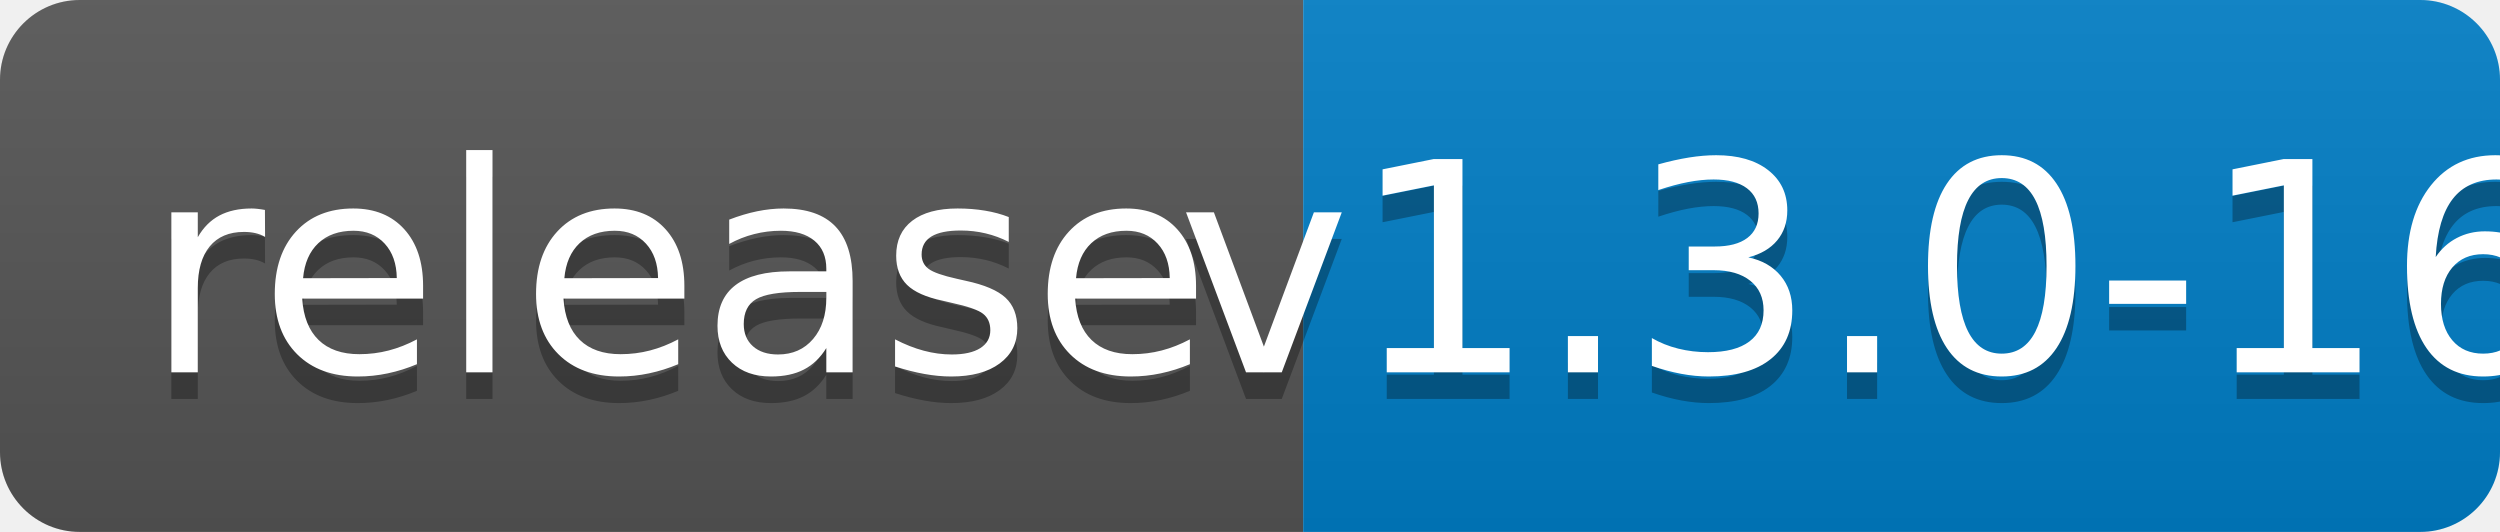
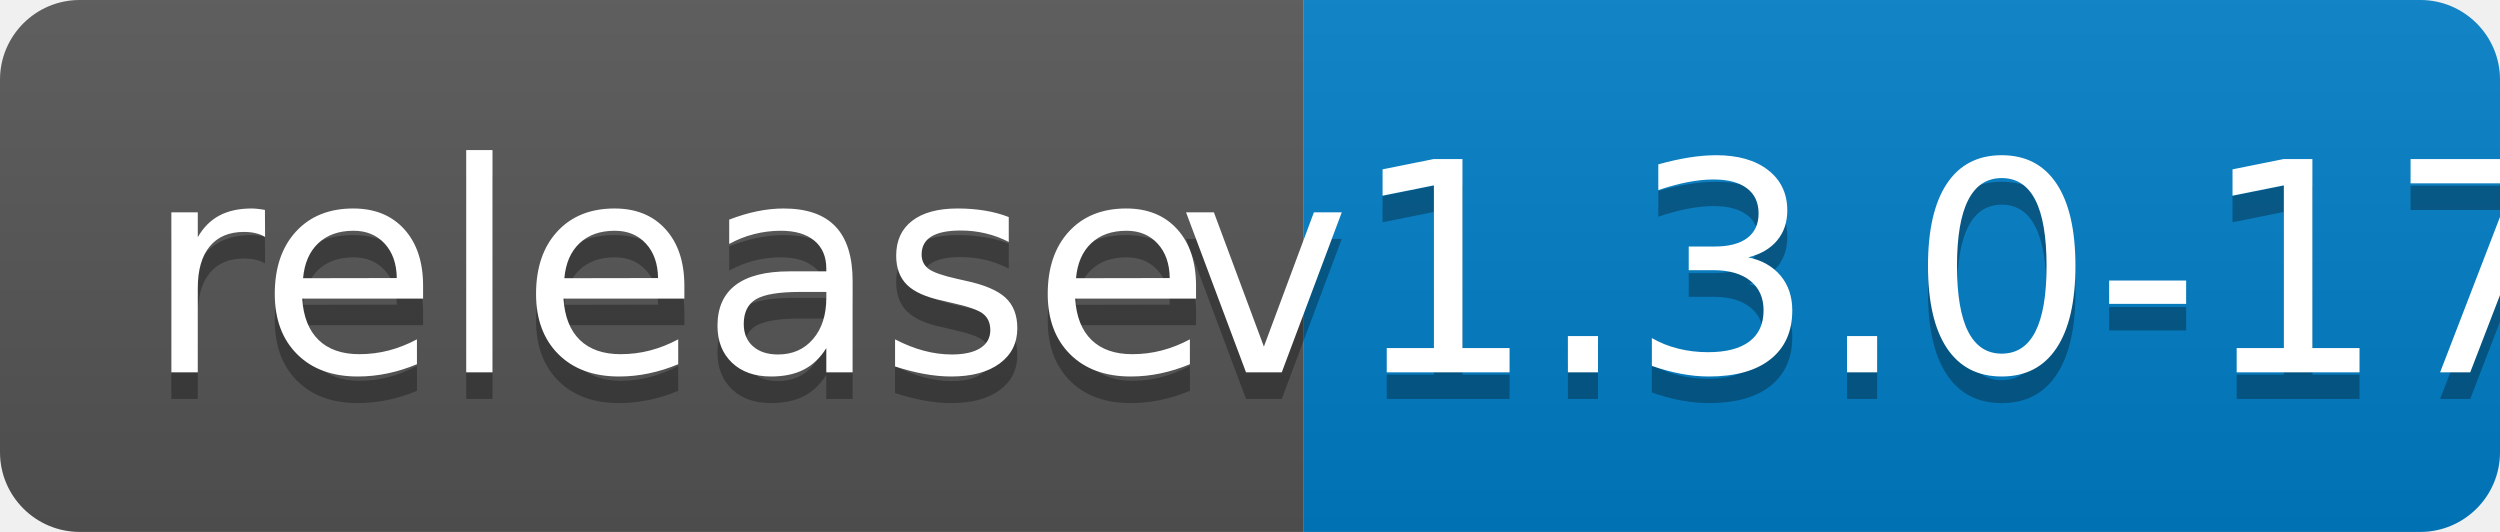
<svg xmlns="http://www.w3.org/2000/svg" width="94" height="20">
  <linearGradient id="b" x2="0" y2="100%">
    <stop offset="0" stop-color="#bbb" stop-opacity=".1" />
    <stop offset="1" stop-opacity=".1" />
  </linearGradient>
  <clipPath id="a">
    <rect width="94" height="20" rx="3" fill="#fff" />
  </clipPath>
  <g clip-path="url(#a)">
    <path fill="#555" d="M0 0h49v20H0z" />
    <path fill="#007ec6" d="M49 0h45v20H49z" />
    <path fill="url(#b)" d="M0 0h94v20H0z" />
  </g>
  <g fill="#fff" text-anchor="middle" font-family="DejaVu Sans,Verdana,Geneva,sans-serif" font-size="110">
    <text x="255" y="150" fill="#010101" fill-opacity=".3" transform="scale(.1)" textLength="390">release</text>
    <text x="255" y="140" transform="scale(.1)" textLength="390">release</text>
-     <text x="705" y="150" fill="#010101" fill-opacity=".3" transform="scale(.1)" textLength="350">v1.3.0-16</text>
-     <text x="705" y="140" transform="scale(.1)" textLength="350">v1.3.0-16</text>
+     <text x="705" y="150" fill="#010101" fill-opacity=".3" transform="scale(.1)" textLength="350">v1.3.0-17</text>
+     <text x="705" y="140" transform="scale(.1)" textLength="350">v1.3.0-17</text>
  </g>
</svg>
